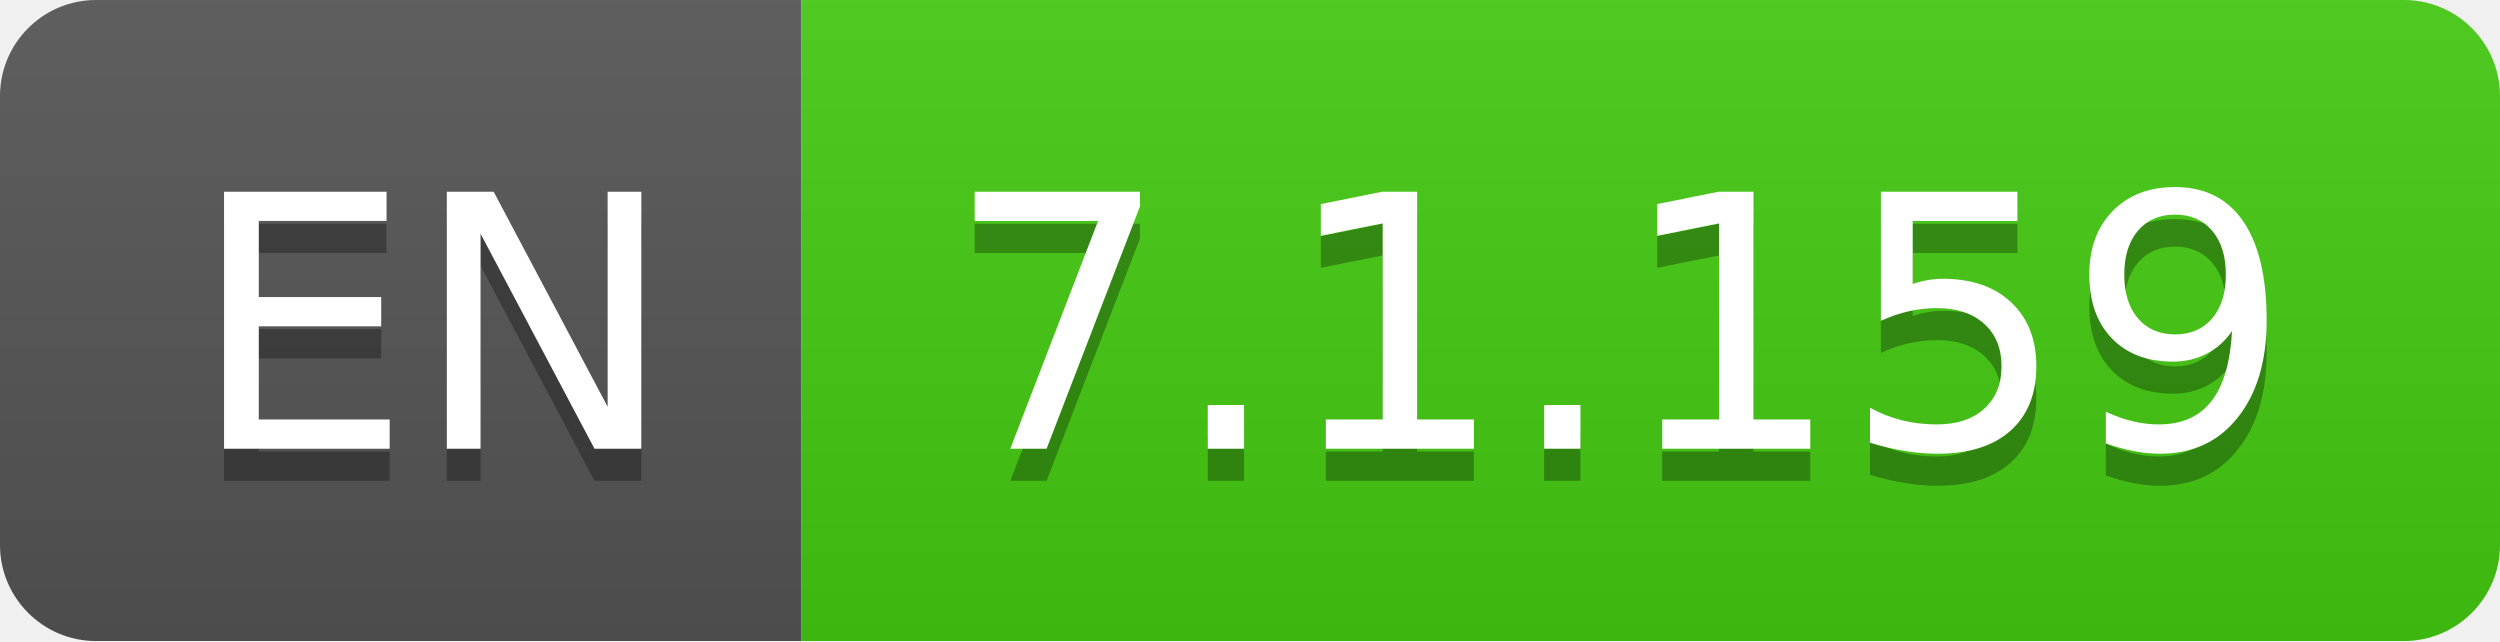
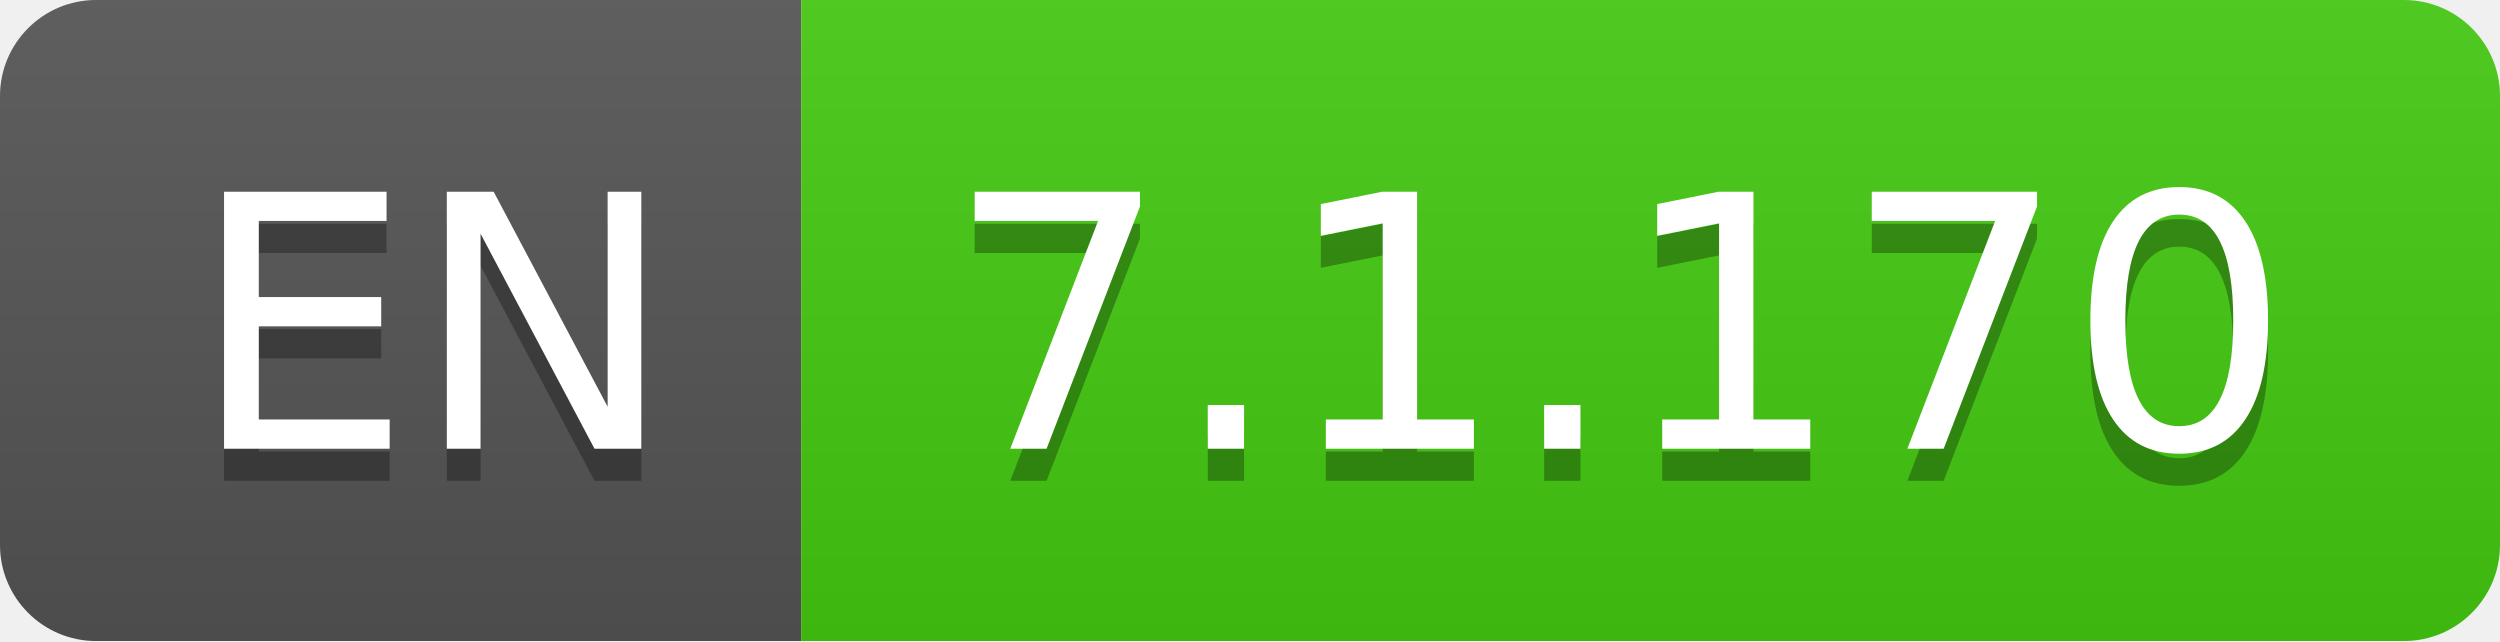
- <svg xmlns="http://www.w3.org/2000/svg" width="78" height="20" role="img" aria-label="EN: 7.1.159">
+ <svg xmlns="http://www.w3.org/2000/svg" width="78" height="20" role="img" aria-label="EN: 7.1.170">
  <linearGradient id="s" x2="0" y2="100%">
    <stop offset="0" stop-color="#bbb" stop-opacity=".1" />
    <stop offset="1" stop-opacity=".1" />
  </linearGradient>
  <clipPath id="r">
    <rect width="78" height="20" rx="3" fill="#fff" />
  </clipPath>
  <g clip-path="url(#r)">
    <rect width="25" height="20" fill="#555" />
    <rect x="25" width="53" height="20" fill="#4c1" />
    <rect width="78" height="20" fill="url(#s)" />
  </g>
  <g fill="#fff" text-anchor="middle" font-family="Verdana,Geneva,DejaVu Sans,sans-serif" text-rendering="geometricPrecision" font-size="110">
    <text aria-hidden="true" x="135" y="150" fill="#010101" fill-opacity=".3" transform="scale(.1)" textLength="150">EN</text>
    <text x="135" y="140" transform="scale(.1)" fill="#fff" textLength="150">EN</text>
-     <text aria-hidden="true" x="505" y="150" fill="#010101" fill-opacity=".3" transform="scale(.1)" textLength="430">7.1.159</text>
-     <text x="505" y="140" transform="scale(.1)" fill="#fff" textLength="430">7.1.159</text>
+     <text aria-hidden="true" x="505" y="150" fill="#010101" fill-opacity=".3" transform="scale(.1)" textLength="430">7.1.170</text>
+     <text x="505" y="140" transform="scale(.1)" fill="#fff" textLength="430">7.1.170</text>
  </g>
</svg>
